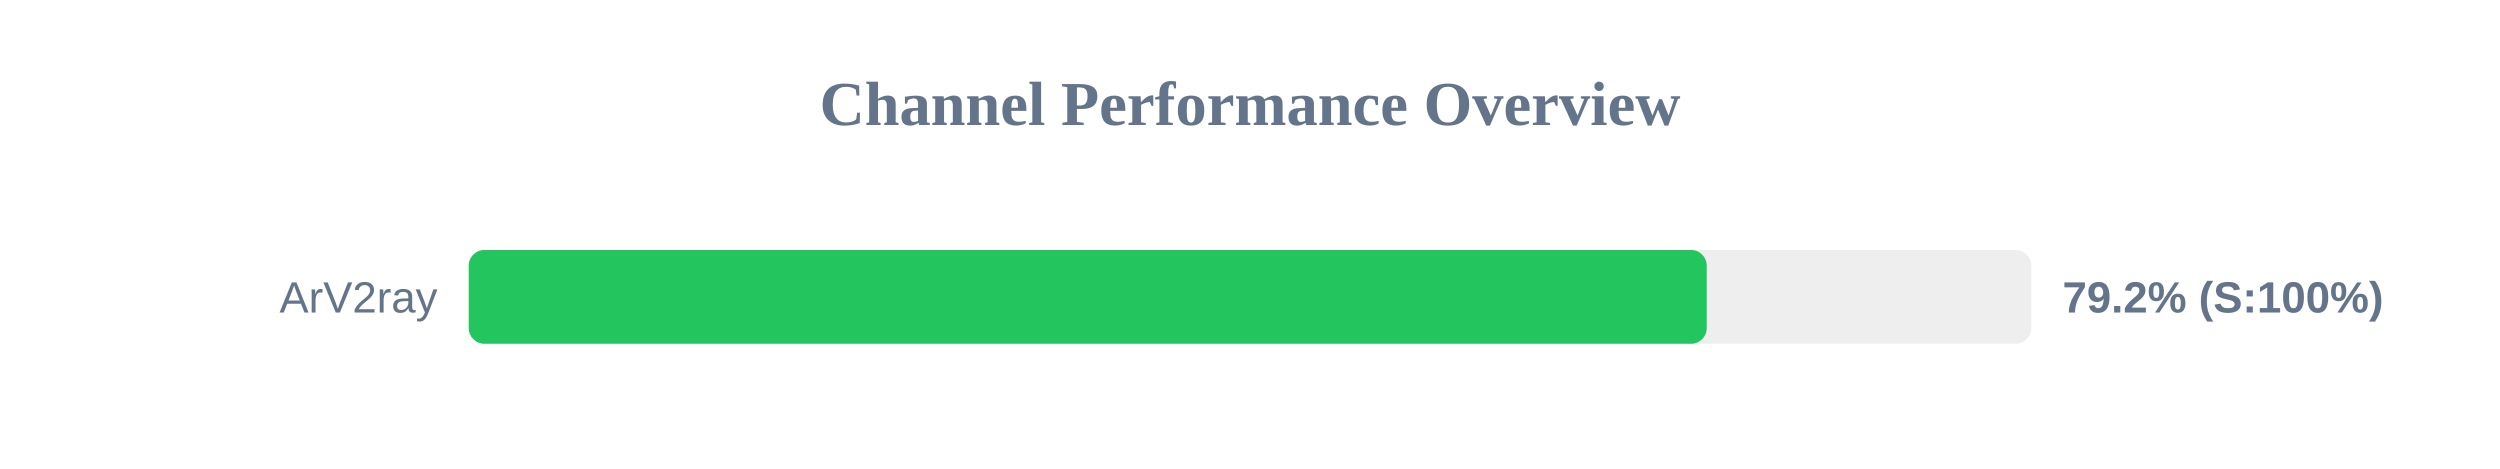
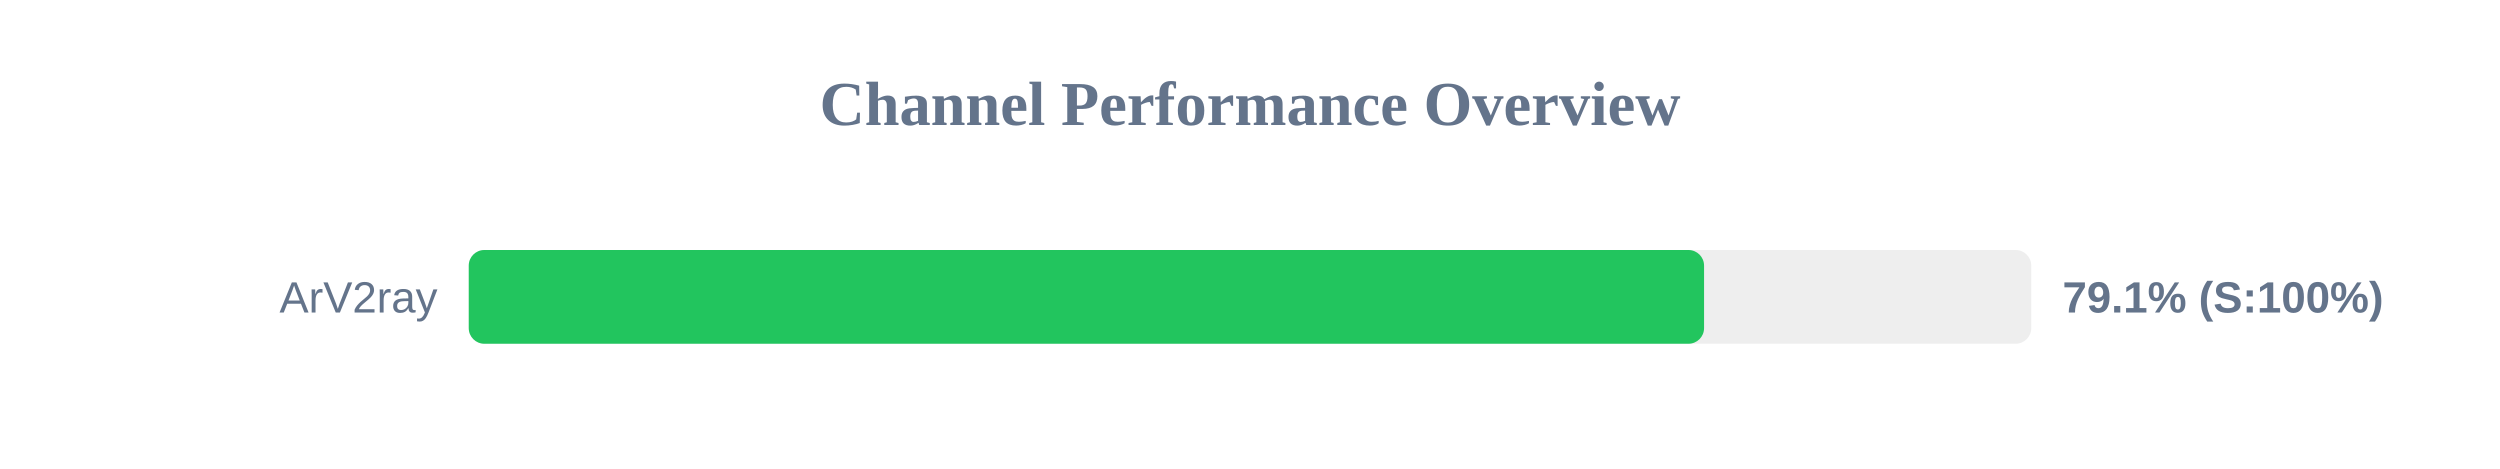
<svg xmlns="http://www.w3.org/2000/svg" width="800" height="150" version="1.1">
  <style>
        .row { font: 14px Arial; fill: #64748b; }
        .score { font: bold 14px Arial; fill: #64748b; }
    </style>
  <text x="400" y="40" text-anchor="middle" font-size="20px" font-weight="bold" fill="#64748b">Channel Performance Overview</text>
  <rect x="150" y="80" width="500" height="30" fill="#eee" rx="5" />
-   <rect x="150" y="80" width="396.15" height="30" fill="#22c55e" rx="5" />
+   <rect x="150" y="80" width="395.3" height="30" fill="#22c55e" rx="5" />
  <text x="140" y="100" text-anchor="end" class="row">ArV2ray</text>
-   <text x="660" y="100" text-anchor="start" class="score">79.2% (S:100%)</text>
+   <text x="660" y="100" text-anchor="start" class="score">79.1% (S:100%)</text>
</svg>
